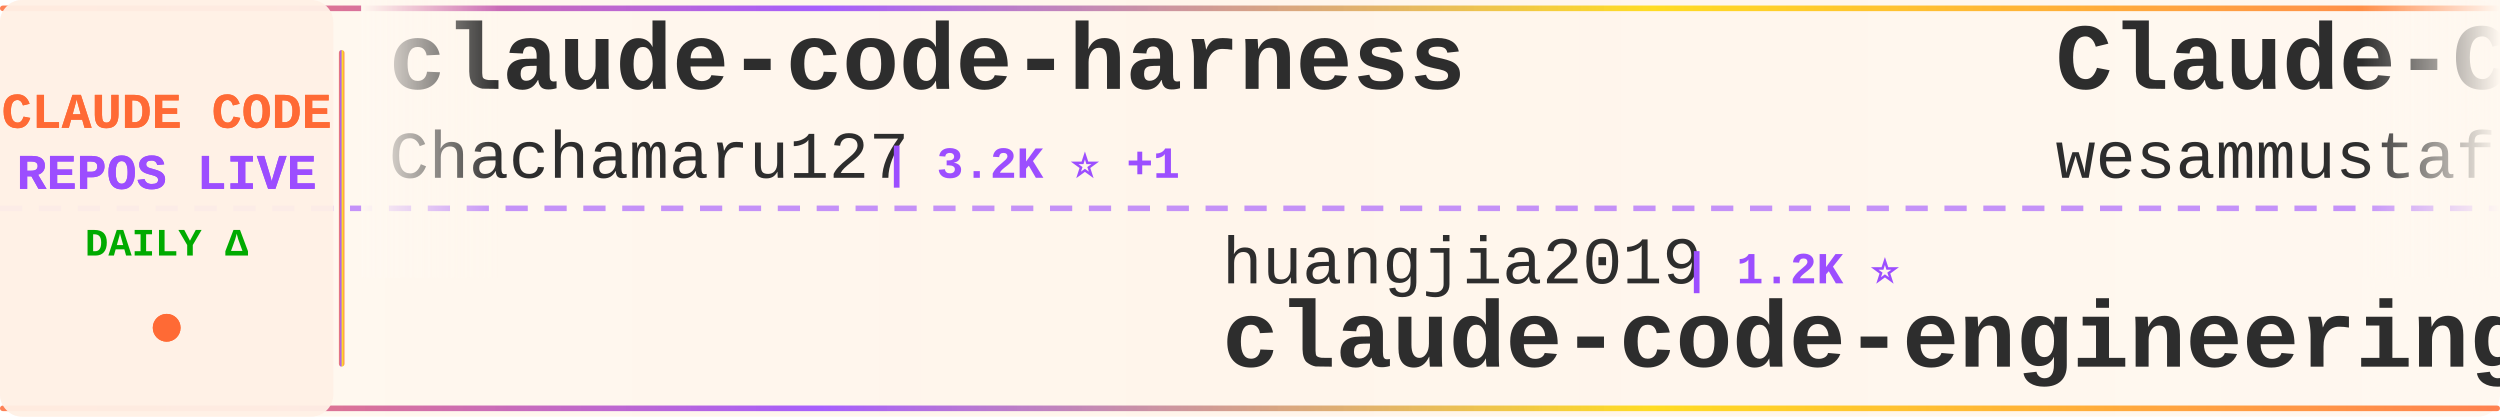
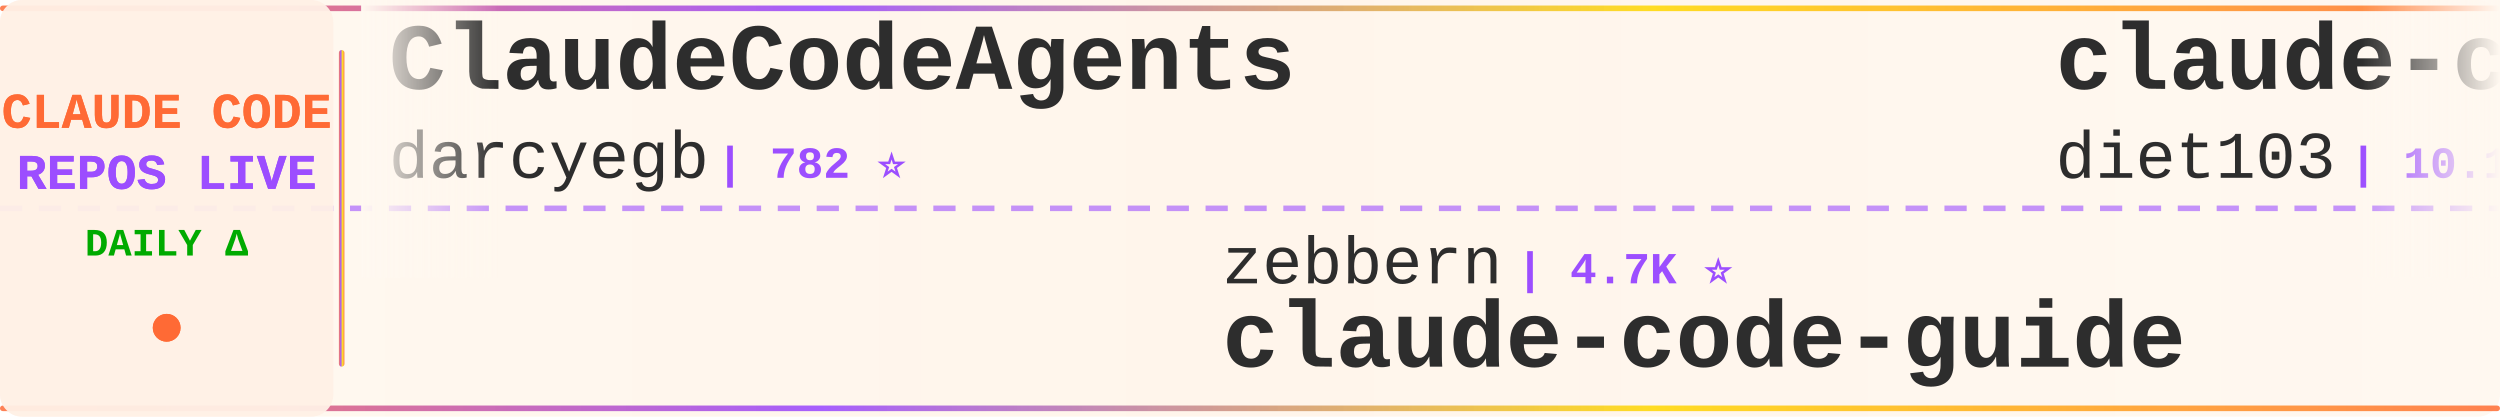
<svg xmlns="http://www.w3.org/2000/svg" width="900" height="150">
  <defs>
    <linearGradient id="tickerBg" x1="0%" y1="0%" x2="100%" y2="0%">
      <stop offset="0%" style="stop-color:#fff8f0;stop-opacity:0.98" />
      <stop offset="50%" style="stop-color:#fff5eb;stop-opacity:1" />
      <stop offset="100%" style="stop-color:#fff8f0;stop-opacity:0.98" />
    </linearGradient>
    <linearGradient id="borderGrad" x1="0%" y1="0%" x2="100%" y2="0%">
      <stop offset="0%" style="stop-color:#FF6B35;stop-opacity:0.85">
        <animate attributeName="stop-opacity" values="0.85;1;0.85" dur="2s" repeatCount="indefinite" />
      </stop>
      <stop offset="33%" style="stop-color:#9C4EFF;stop-opacity:0.9">
        <animate attributeName="stop-opacity" values="0.9;1;0.9" dur="2.2s" repeatCount="indefinite" />
      </stop>
      <stop offset="66%" style="stop-color:#FFD700;stop-opacity:0.85">
        <animate attributeName="stop-opacity" values="0.85;1;0.85" dur="1.8s" repeatCount="indefinite" />
      </stop>
      <stop offset="100%" style="stop-color:#FF6B35;stop-opacity:0.85">
        <animate attributeName="stop-opacity" values="0.85;1;0.85" dur="2s" repeatCount="indefinite" />
      </stop>
    </linearGradient>
    <filter id="textGlow">
      <feGaussianBlur stdDeviation="0.15" result="coloredBlur" />
      <feMerge>
        <feMergeNode in="coloredBlur" />
        <feMergeNode in="SourceGraphic" />
      </feMerge>
    </filter>
    <filter id="metricGlow">
      <feGaussianBlur stdDeviation="0.2" result="coloredBlur" />
      <feMerge>
        <feMergeNode in="coloredBlur" />
        <feMergeNode in="SourceGraphic" />
      </feMerge>
    </filter>
    <linearGradient id="leftFade" x1="0%" y1="0%" x2="100%" y2="0%">
      <stop offset="0%" style="stop-color:#fff8f0;stop-opacity:1" />
      <stop offset="100%" style="stop-color:#fff8f0;stop-opacity:0" />
    </linearGradient>
    <linearGradient id="rightFade" x1="0%" y1="0%" x2="100%" y2="0%">
      <stop offset="0%" style="stop-color:#fff8f0;stop-opacity:0" />
      <stop offset="100%" style="stop-color:#fff8f0;stop-opacity:1" />
    </linearGradient>
  </defs>
  <rect width="900" height="150" fill="url(#tickerBg)" rx="8" />
  <rect x="0" y="2" width="900" height="2" fill="url(#borderGrad)" rx="1" />
  <rect x="0" y="146" width="900" height="2" fill="url(#borderGrad)" rx="1" />
  <line x1="0" y1="75" x2="900" y2="75" stroke="#9C4EFF" stroke-width="2" stroke-dasharray="8 6" opacity="0.6" />
  <rect x="0" y="0" width="120" height="150" fill="#fff0e6" opacity="0.95" rx="8" />
  <text x="60" y="46" font-family="'Courier New', monospace" font-size="18" font-weight="bold" fill="#FF6B35" text-anchor="middle" filter="url(#textGlow)">
    CLAUDE CODE
  </text>
  <text x="60" y="68" font-family="'Courier New', monospace" font-size="18" font-weight="bold" fill="#9C4EFF" text-anchor="middle" filter="url(#textGlow)">
    REPOS LIVE
  </text>
  <text x="60" y="92" font-family="'Courier New', monospace" font-size="14" font-weight="bold" fill="#00aa00" text-anchor="middle">
    DAILY Δ
  </text>
  <circle cx="60" cy="118" r="5" fill="#FF6B35" filter="url(#metricGlow)">
    <animate attributeName="r" values="4;6;4" dur="1.5s" repeatCount="indefinite" />
    <animate attributeName="opacity" values="0.6;1;0.6" dur="1.5s" repeatCount="indefinite" />
  </circle>
  <rect x="122" y="18" width="2" height="114" fill="url(#borderGrad)" rx="1" />
  <clipPath id="tickerClip">
    <rect x="130" y="0" width="770" height="150" />
  </clipPath>
  <g clip-path="url(#tickerClip)">
    <g id="tickerItems">
      <animateTransform attributeName="transform" attributeType="XML" type="translate" from="0 0" to="-3000 0" dur="54s" repeatCount="indefinite" />
      <g transform="translate(0, 0)">
-         <text x="140" y="32" font-family="'Courier New', monospace" font-size="34" font-weight="bold" fill="#2d2d2d">claude-code-harness</text>
-         <text x="140" y="64" font-family="'Courier New', monospace" font-size="24" font-weight="normal" fill="#2d2d2d" opacity="1.0">Chachamaru127</text>
-         <text x="318" y="64" font-family="'Courier New', monospace" font-size="16" font-weight="bold" fill="#9C4EFF"> | 3.2K ⭐ +1</text>
+         <text x="140" y="32" font-family="'Courier New', monospace" font-size="34" font-weight="bold" fill="#2d2d2d">ClaudeCodeAgents</text>
+         <text x="140" y="64" font-family="'Courier New', monospace" font-size="24" font-weight="normal" fill="#2d2d2d" opacity="1.0">darcyegb</text>
+         <text x="258" y="64" font-family="'Courier New', monospace" font-size="16" font-weight="bold" fill="#9C4EFF"> | 782 ⭐</text>
      </g>
      <g transform="translate(300, 0)">
-         <text x="140" y="102" font-family="'Courier New', monospace" font-size="24" font-weight="normal" fill="#2d2d2d" opacity="1.0">huangjia2019</text>
-         <text x="306" y="102" font-family="'Courier New', monospace" font-size="16" font-weight="bold" fill="#9C4EFF"> | 1.2K ⭐</text>
-         <text x="140" y="132" font-family="'Courier New', monospace" font-size="34" font-weight="bold" fill="#2d2d2d">claude-code-engineering</text>
+         <text x="140" y="102" font-family="'Courier New', monospace" font-size="24" font-weight="normal" fill="#2d2d2d" opacity="1.0">zebbern</text>
+         <text x="246" y="102" font-family="'Courier New', monospace" font-size="16" font-weight="bold" fill="#9C4EFF"> | 4.7K ⭐</text>
+         <text x="140" y="132" font-family="'Courier New', monospace" font-size="34" font-weight="bold" fill="#2d2d2d">claude-code-guide</text>
      </g>
      <g transform="translate(600, 0)">
-         <text x="140" y="32" font-family="'Courier New', monospace" font-size="34" font-weight="bold" fill="#2d2d2d">Claude-Code-Quest</text>
-         <text x="140" y="64" font-family="'Courier New', monospace" font-size="24" font-weight="normal" fill="#2d2d2d" opacity="1.0">wesammustafa</text>
-         <text x="306" y="64" font-family="'Courier New', monospace" font-size="16" font-weight="bold" fill="#9C4EFF"> | 3.7K ⭐ +1</text>
+         <text x="140" y="32" font-family="'Courier New', monospace" font-size="34" font-weight="bold" fill="#2d2d2d">claude-code-infrastructu...</text>
+         <text x="140" y="64" font-family="'Courier New', monospace" font-size="24" font-weight="normal" fill="#2d2d2d" opacity="1.0">diet103</text>
+         <text x="246" y="64" font-family="'Courier New', monospace" font-size="16" font-weight="bold" fill="#9C4EFF"> | 10.1K ⭐ -1</text>
      </g>
      <g transform="translate(900, 0)">
-         <text x="140" y="102" font-family="'Courier New', monospace" font-size="24" font-weight="normal" fill="#2d2d2d" opacity="1.0">asgeirtj</text>
-         <text x="258" y="102" font-family="'Courier New', monospace" font-size="16" font-weight="bold" fill="#9C4EFF"> | 71.6K ⭐ +13</text>
-         <text x="140" y="132" font-family="'Courier New', monospace" font-size="34" font-weight="bold" fill="#2d2d2d">system_prompts_leaks</text>
+         <text x="140" y="102" font-family="'Courier New', monospace" font-size="24" font-weight="normal" fill="#2d2d2d" opacity="1.0">chauncygu</text>
+         <text x="270" y="102" font-family="'Courier New', monospace" font-size="16" font-weight="bold" fill="#9C4EFF"> | 2.9K ⭐</text>
+         <text x="140" y="132" font-family="'Courier New', monospace" font-size="34" font-weight="bold" fill="#2d2d2d">collection-claude-code-s...</text>
      </g>
      <g transform="translate(1200, 0)">
+         <text x="140" y="32" font-family="'Courier New', monospace" font-size="34" font-weight="bold" fill="#2d2d2d">claude-code-sourcemap</text>
+         <text x="140" y="64" font-family="'Courier New', monospace" font-size="24" font-weight="normal" fill="#2d2d2d" opacity="1.0">ChinaSiro</text>
+         <text x="270" y="64" font-family="'Courier New', monospace" font-size="16" font-weight="bold" fill="#9C4EFF"> | 9.8K ⭐</text>
+       </g>
+       <g transform="translate(1500, 0)">
+         <text x="140" y="102" font-family="'Courier New', monospace" font-size="24" font-weight="normal" fill="#2d2d2d" opacity="1.0">fuergaosi233</text>
+         <text x="306" y="102" font-family="'Courier New', monospace" font-size="16" font-weight="bold" fill="#9C4EFF"> | 2.8K ⭐</text>
+         <text x="140" y="132" font-family="'Courier New', monospace" font-size="34" font-weight="bold" fill="#2d2d2d">claude-code-proxy</text>
+       </g>
+       <g transform="translate(1800, 0)">
+         <text x="140" y="32" font-family="'Courier New', monospace" font-size="34" font-weight="bold" fill="#2d2d2d">claude_codex_bridge</text>
+         <text x="140" y="64" font-family="'Courier New', monospace" font-size="24" font-weight="normal" fill="#2d2d2d" opacity="1.0">SeemSeam</text>
+         <text x="258" y="64" font-family="'Courier New', monospace" font-size="16" font-weight="bold" fill="#9C4EFF"> | 3.6K ⭐</text>
+       </g>
+       <g transform="translate(2100, 0)">
+         <text x="140" y="102" font-family="'Courier New', monospace" font-size="24" font-weight="normal" fill="#2d2d2d" opacity="1.0">Yeachan-Heo</text>
+         <text x="294" y="102" font-family="'Courier New', monospace" font-size="16" font-weight="bold" fill="#9C4EFF"> | 40.9K ⭐ +4</text>
+         <text x="140" y="132" font-family="'Courier New', monospace" font-size="34" font-weight="bold" fill="#2d2d2d">oh-my-claudecode</text>
+       </g>
+       <g transform="translate(2400, 0)">
+         <text x="140" y="32" font-family="'Courier New', monospace" font-size="34" font-weight="bold" fill="#2d2d2d">claude-code-video-toolki...</text>
+         <text x="140" y="64" font-family="'Courier New', monospace" font-size="24" font-weight="normal" fill="#2d2d2d" opacity="1.0">digitalsamba</text>
+         <text x="306" y="64" font-family="'Courier New', monospace" font-size="16" font-weight="bold" fill="#9C4EFF"> | 2.6K ⭐ +2</text>
+       </g>
+       <g transform="translate(2700, 0)">
+         <text x="140" y="102" font-family="'Courier New', monospace" font-size="24" font-weight="normal" fill="#2d2d2d" opacity="1.0">liuup</text>
+         <text x="222" y="102" font-family="'Courier New', monospace" font-size="16" font-weight="bold" fill="#9C4EFF"> | 4.1K ⭐ +1</text>
+         <text x="140" y="132" font-family="'Courier New', monospace" font-size="34" font-weight="bold" fill="#2d2d2d">claude-code-analysis</text>
+       </g>
+       <g transform="translate(3000, 0)">
+         <text x="140" y="32" font-family="'Courier New', monospace" font-size="34" font-weight="bold" fill="#2d2d2d">ClaudeCodeAgents</text>
+         <text x="140" y="64" font-family="'Courier New', monospace" font-size="24" font-weight="normal" fill="#2d2d2d" opacity="1.0">darcyegb</text>
+         <text x="258" y="64" font-family="'Courier New', monospace" font-size="16" font-weight="bold" fill="#9C4EFF"> | 782 ⭐</text>
+       </g>
+       <g transform="translate(3300, 0)">
+         <text x="140" y="102" font-family="'Courier New', monospace" font-size="24" font-weight="normal" fill="#2d2d2d" opacity="1.0">zebbern</text>
+         <text x="246" y="102" font-family="'Courier New', monospace" font-size="16" font-weight="bold" fill="#9C4EFF"> | 4.7K ⭐</text>
+         <text x="140" y="132" font-family="'Courier New', monospace" font-size="34" font-weight="bold" fill="#2d2d2d">claude-code-guide</text>
+       </g>
+       <g transform="translate(3600, 0)">
        <text x="140" y="32" font-family="'Courier New', monospace" font-size="34" font-weight="bold" fill="#2d2d2d">claude-code-infrastructu...</text>
        <text x="140" y="64" font-family="'Courier New', monospace" font-size="24" font-weight="normal" fill="#2d2d2d" opacity="1.0">diet103</text>
-         <text x="246" y="64" font-family="'Courier New', monospace" font-size="16" font-weight="bold" fill="#9C4EFF"> | 10.1K ⭐</text>
-       </g>
-       <g transform="translate(1500, 0)">
-         <text x="140" y="102" font-family="'Courier New', monospace" font-size="24" font-weight="normal" fill="#2d2d2d" opacity="1.0">rohitg00</text>
-         <text x="258" y="102" font-family="'Courier New', monospace" font-size="16" font-weight="bold" fill="#9C4EFF"> | 2.8K ⭐</text>
-         <text x="140" y="132" font-family="'Courier New', monospace" font-size="34" font-weight="bold" fill="#2d2d2d">awesome-claude-code-tool...</text>
-       </g>
-       <g transform="translate(1800, 0)">
-         <text x="140" y="32" font-family="'Courier New', monospace" font-size="34" font-weight="bold" fill="#2d2d2d">claude-code-source-build</text>
-         <text x="140" y="64" font-family="'Courier New', monospace" font-size="24" font-weight="normal" fill="#2d2d2d" opacity="1.0">andrew-kramer-inno</text>
-         <text x="378" y="64" font-family="'Courier New', monospace" font-size="16" font-weight="bold" fill="#9C4EFF"> | 597 ⭐</text>
-       </g>
-       <g transform="translate(2100, 0)">
-         <text x="140" y="102" font-family="'Courier New', monospace" font-size="24" font-weight="normal" fill="#2d2d2d" opacity="1.0">Windy3f3f3f3f</text>
-         <text x="318" y="102" font-family="'Courier New', monospace" font-size="16" font-weight="bold" fill="#9C4EFF"> | 2.8K ⭐</text>
-         <text x="140" y="132" font-family="'Courier New', monospace" font-size="34" font-weight="bold" fill="#2d2d2d">claude-code-from-scratch</text>
-       </g>
-       <g transform="translate(2400, 0)">
-         <text x="140" y="32" font-family="'Courier New', monospace" font-size="34" font-weight="bold" fill="#2d2d2d">claude-code-action</text>
-         <text x="140" y="64" font-family="'Courier New', monospace" font-size="24" font-weight="normal" fill="#2d2d2d" opacity="1.0">anthropics</text>
-         <text x="282" y="64" font-family="'Courier New', monospace" font-size="16" font-weight="bold" fill="#9C4EFF"> | 10.0K ⭐ +1</text>
-       </g>
-       <g transform="translate(2700, 0)">
-         <text x="140" y="102" font-family="'Courier New', monospace" font-size="24" font-weight="normal" fill="#2d2d2d" opacity="1.0">LING71671</text>
-         <text x="270" y="102" font-family="'Courier New', monospace" font-size="16" font-weight="bold" fill="#9C4EFF"> | 992 ⭐</text>
-         <text x="140" y="132" font-family="'Courier New', monospace" font-size="34" font-weight="bold" fill="#2d2d2d">Open-ClaudeCode</text>
-       </g>
-       <g transform="translate(3000, 0)">
-         <text x="140" y="32" font-family="'Courier New', monospace" font-size="34" font-weight="bold" fill="#2d2d2d">claude-code-harness</text>
-         <text x="140" y="64" font-family="'Courier New', monospace" font-size="24" font-weight="normal" fill="#2d2d2d" opacity="1.0">Chachamaru127</text>
-         <text x="318" y="64" font-family="'Courier New', monospace" font-size="16" font-weight="bold" fill="#9C4EFF"> | 3.2K ⭐ +1</text>
-       </g>
-       <g transform="translate(3300, 0)">
-         <text x="140" y="102" font-family="'Courier New', monospace" font-size="24" font-weight="normal" fill="#2d2d2d" opacity="1.0">huangjia2019</text>
-         <text x="306" y="102" font-family="'Courier New', monospace" font-size="16" font-weight="bold" fill="#9C4EFF"> | 1.2K ⭐</text>
-         <text x="140" y="132" font-family="'Courier New', monospace" font-size="34" font-weight="bold" fill="#2d2d2d">claude-code-engineering</text>
-       </g>
-       <g transform="translate(3600, 0)">
-         <text x="140" y="32" font-family="'Courier New', monospace" font-size="34" font-weight="bold" fill="#2d2d2d">Claude-Code-Quest</text>
-         <text x="140" y="64" font-family="'Courier New', monospace" font-size="24" font-weight="normal" fill="#2d2d2d" opacity="1.0">wesammustafa</text>
-         <text x="306" y="64" font-family="'Courier New', monospace" font-size="16" font-weight="bold" fill="#9C4EFF"> | 3.7K ⭐ +1</text>
+         <text x="246" y="64" font-family="'Courier New', monospace" font-size="16" font-weight="bold" fill="#9C4EFF"> | 10.1K ⭐ -1</text>
      </g>
      <g transform="translate(3900, 0)">
-         <text x="140" y="102" font-family="'Courier New', monospace" font-size="24" font-weight="normal" fill="#2d2d2d" opacity="1.0">asgeirtj</text>
-         <text x="258" y="102" font-family="'Courier New', monospace" font-size="16" font-weight="bold" fill="#9C4EFF"> | 71.6K ⭐ +13</text>
-         <text x="140" y="132" font-family="'Courier New', monospace" font-size="34" font-weight="bold" fill="#2d2d2d">system_prompts_leaks</text>
+         <text x="140" y="102" font-family="'Courier New', monospace" font-size="24" font-weight="normal" fill="#2d2d2d" opacity="1.0">chauncygu</text>
+         <text x="270" y="102" font-family="'Courier New', monospace" font-size="16" font-weight="bold" fill="#9C4EFF"> | 2.9K ⭐</text>
+         <text x="140" y="132" font-family="'Courier New', monospace" font-size="34" font-weight="bold" fill="#2d2d2d">collection-claude-code-s...</text>
      </g>
    </g>
  </g>
  <rect x="130" y="0" width="50" height="100" fill="url(#leftFade)" />
  <rect x="850" y="0" width="50" height="100" fill="url(#rightFade)" />
</svg>
